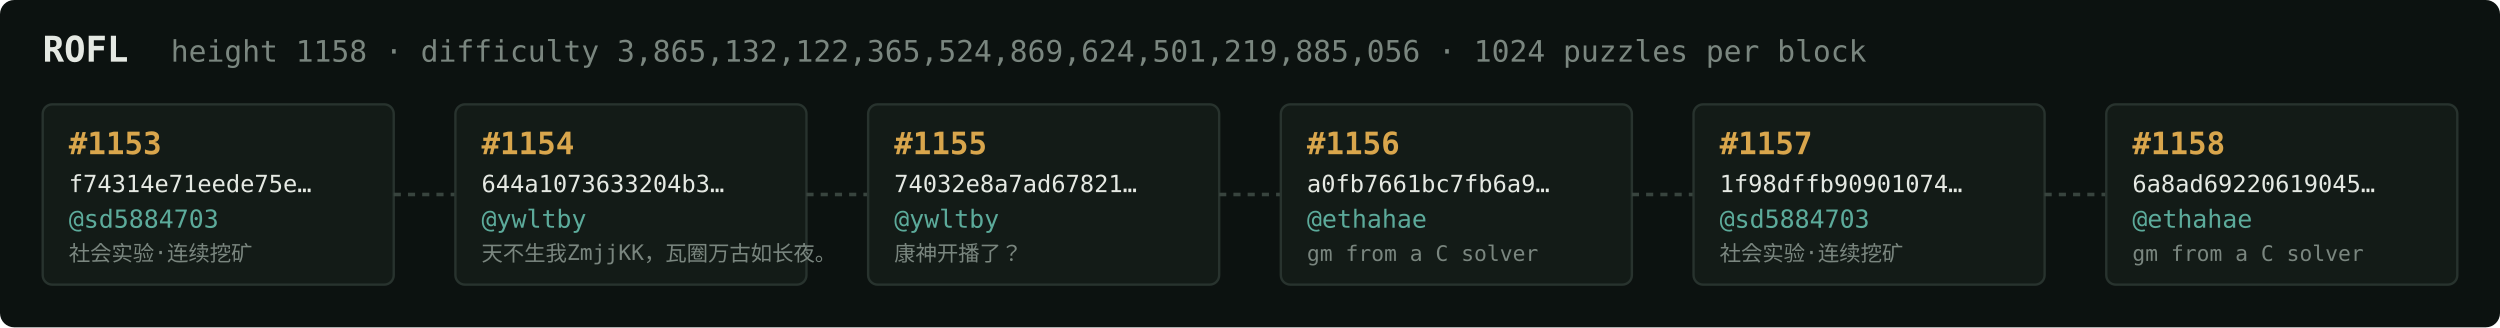
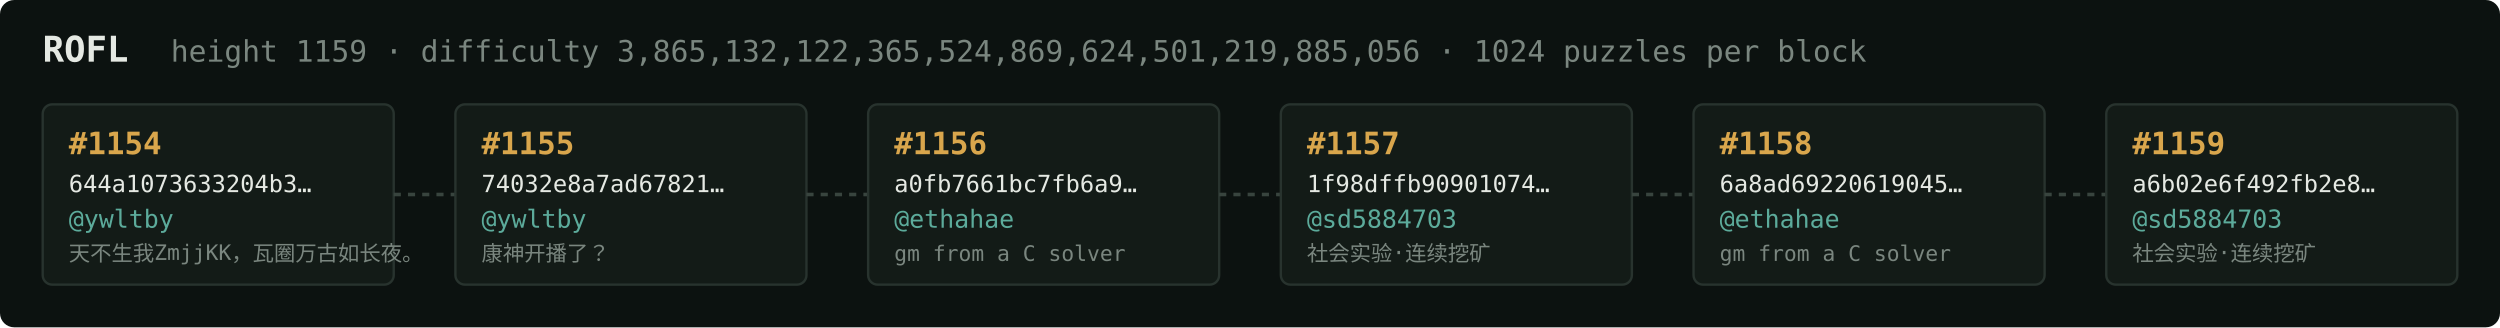
<svg xmlns="http://www.w3.org/2000/svg" width="1054" height="138" viewBox="0 0 1054 138" font-family="ui-monospace,SFMono-Regular,Menlo,monospace">
  <rect fill="#0c1210" width="1054" height="138" rx="6" />
  <text x="18" y="26" fill="#e5e9e3" font-size="15" font-weight="700">ROFL</text>
-   <text x="72" y="26" fill="#7a867f" font-size="12.5">height 1158 · difficulty 3,865,132,122,365,524,869,624,501,219,885,056 · 1024 puzzles per block</text>
+   <text x="72" y="26" fill="#7a867f" font-size="12.5">height 1159 · difficulty 3,865,132,122,365,524,869,624,501,219,885,056 · 1024 puzzles per block</text>
  <rect x="18" y="44" width="148" height="76" rx="4" fill="#131b17" stroke="#28332e" stroke-width="1" />
-   <text x="29" y="65" fill="#d9a64c" font-size="13" font-weight="700">#1153</text>
-   <text x="29" y="81" fill="#e5e9e3" font-size="10">f74314e71eede75e…</text>
-   <text x="29" y="96" fill="#5cab9b" font-size="10.5">@sd5884703</text>
-   <text x="29" y="110" fill="#7a867f" font-size="9">社会实验·连续挖矿</text>
+   <text x="29" y="65" fill="#d9a64c" font-size="13" font-weight="700">#1154</text>
+   <text x="29" y="81" fill="#e5e9e3" font-size="10">644a1073633204b3…</text>
+   <text x="29" y="96" fill="#5cab9b" font-size="10.5">@ywltby</text>
+   <text x="29" y="110" fill="#7a867f" font-size="9">天不生我ZmjjKK，瓦圈万古如长夜。</text>
  <line x1="166" y1="82.0" x2="192" y2="82.0" stroke="#38443e" stroke-width="1.5" stroke-dasharray="3 3" />
  <rect x="192" y="44" width="148" height="76" rx="4" fill="#131b17" stroke="#28332e" stroke-width="1" />
-   <text x="203" y="65" fill="#d9a64c" font-size="13" font-weight="700">#1154</text>
-   <text x="203" y="81" fill="#e5e9e3" font-size="10">644a1073633204b3…</text>
+   <text x="203" y="65" fill="#d9a64c" font-size="13" font-weight="700">#1155</text>
+   <text x="203" y="81" fill="#e5e9e3" font-size="10">74032e8a7ad67821…</text>
  <text x="203" y="96" fill="#5cab9b" font-size="10.5">@ywltby</text>
-   <text x="203" y="110" fill="#7a867f" font-size="9">天不生我ZmjjKK，瓦圈万古如长夜。</text>
+   <text x="203" y="110" fill="#7a867f" font-size="9">康神开播了？</text>
  <line x1="340" y1="82.0" x2="366" y2="82.0" stroke="#38443e" stroke-width="1.5" stroke-dasharray="3 3" />
  <rect x="366" y="44" width="148" height="76" rx="4" fill="#131b17" stroke="#28332e" stroke-width="1" />
-   <text x="377" y="65" fill="#d9a64c" font-size="13" font-weight="700">#1155</text>
-   <text x="377" y="81" fill="#e5e9e3" font-size="10">74032e8a7ad67821…</text>
-   <text x="377" y="96" fill="#5cab9b" font-size="10.5">@ywltby</text>
-   <text x="377" y="110" fill="#7a867f" font-size="9">康神开播了？</text>
+   <text x="377" y="65" fill="#d9a64c" font-size="13" font-weight="700">#1156</text>
+   <text x="377" y="81" fill="#e5e9e3" font-size="10">a0fb7661bc7fb6a9…</text>
+   <text x="377" y="96" fill="#5cab9b" font-size="10.5">@ethahae</text>
+   <text x="377" y="110" fill="#7a867f" font-size="9">gm from a C solver</text>
  <line x1="514" y1="82.0" x2="540" y2="82.0" stroke="#38443e" stroke-width="1.5" stroke-dasharray="3 3" />
  <rect x="540" y="44" width="148" height="76" rx="4" fill="#131b17" stroke="#28332e" stroke-width="1" />
-   <text x="551" y="65" fill="#d9a64c" font-size="13" font-weight="700">#1156</text>
-   <text x="551" y="81" fill="#e5e9e3" font-size="10">a0fb7661bc7fb6a9…</text>
-   <text x="551" y="96" fill="#5cab9b" font-size="10.5">@ethahae</text>
-   <text x="551" y="110" fill="#7a867f" font-size="9">gm from a C solver</text>
+   <text x="551" y="65" fill="#d9a64c" font-size="13" font-weight="700">#1157</text>
+   <text x="551" y="81" fill="#e5e9e3" font-size="10">1f98dffb90901074…</text>
+   <text x="551" y="96" fill="#5cab9b" font-size="10.5">@sd5884703</text>
+   <text x="551" y="110" fill="#7a867f" font-size="9">社会实验·连续挖矿</text>
  <line x1="688" y1="82.0" x2="714" y2="82.0" stroke="#38443e" stroke-width="1.5" stroke-dasharray="3 3" />
  <rect x="714" y="44" width="148" height="76" rx="4" fill="#131b17" stroke="#28332e" stroke-width="1" />
-   <text x="725" y="65" fill="#d9a64c" font-size="13" font-weight="700">#1157</text>
-   <text x="725" y="81" fill="#e5e9e3" font-size="10">1f98dffb90901074…</text>
-   <text x="725" y="96" fill="#5cab9b" font-size="10.5">@sd5884703</text>
-   <text x="725" y="110" fill="#7a867f" font-size="9">社会实验·连续挖矿</text>
+   <text x="725" y="65" fill="#d9a64c" font-size="13" font-weight="700">#1158</text>
+   <text x="725" y="81" fill="#e5e9e3" font-size="10">6a8ad69220619045…</text>
+   <text x="725" y="96" fill="#5cab9b" font-size="10.5">@ethahae</text>
+   <text x="725" y="110" fill="#7a867f" font-size="9">gm from a C solver</text>
  <line x1="862" y1="82.0" x2="888" y2="82.0" stroke="#38443e" stroke-width="1.5" stroke-dasharray="3 3" />
  <rect x="888" y="44" width="148" height="76" rx="4" fill="#131b17" stroke="#28332e" stroke-width="1" />
-   <text x="899" y="65" fill="#d9a64c" font-size="13" font-weight="700">#1158</text>
-   <text x="899" y="81" fill="#e5e9e3" font-size="10">6a8ad69220619045…</text>
-   <text x="899" y="96" fill="#5cab9b" font-size="10.5">@ethahae</text>
-   <text x="899" y="110" fill="#7a867f" font-size="9">gm from a C solver</text>
+   <text x="899" y="65" fill="#d9a64c" font-size="13" font-weight="700">#1159</text>
+   <text x="899" y="81" fill="#e5e9e3" font-size="10">a6b02e6f492fb2e8…</text>
+   <text x="899" y="96" fill="#5cab9b" font-size="10.5">@sd5884703</text>
+   <text x="899" y="110" fill="#7a867f" font-size="9">社会实验·连续挖矿</text>
</svg>
